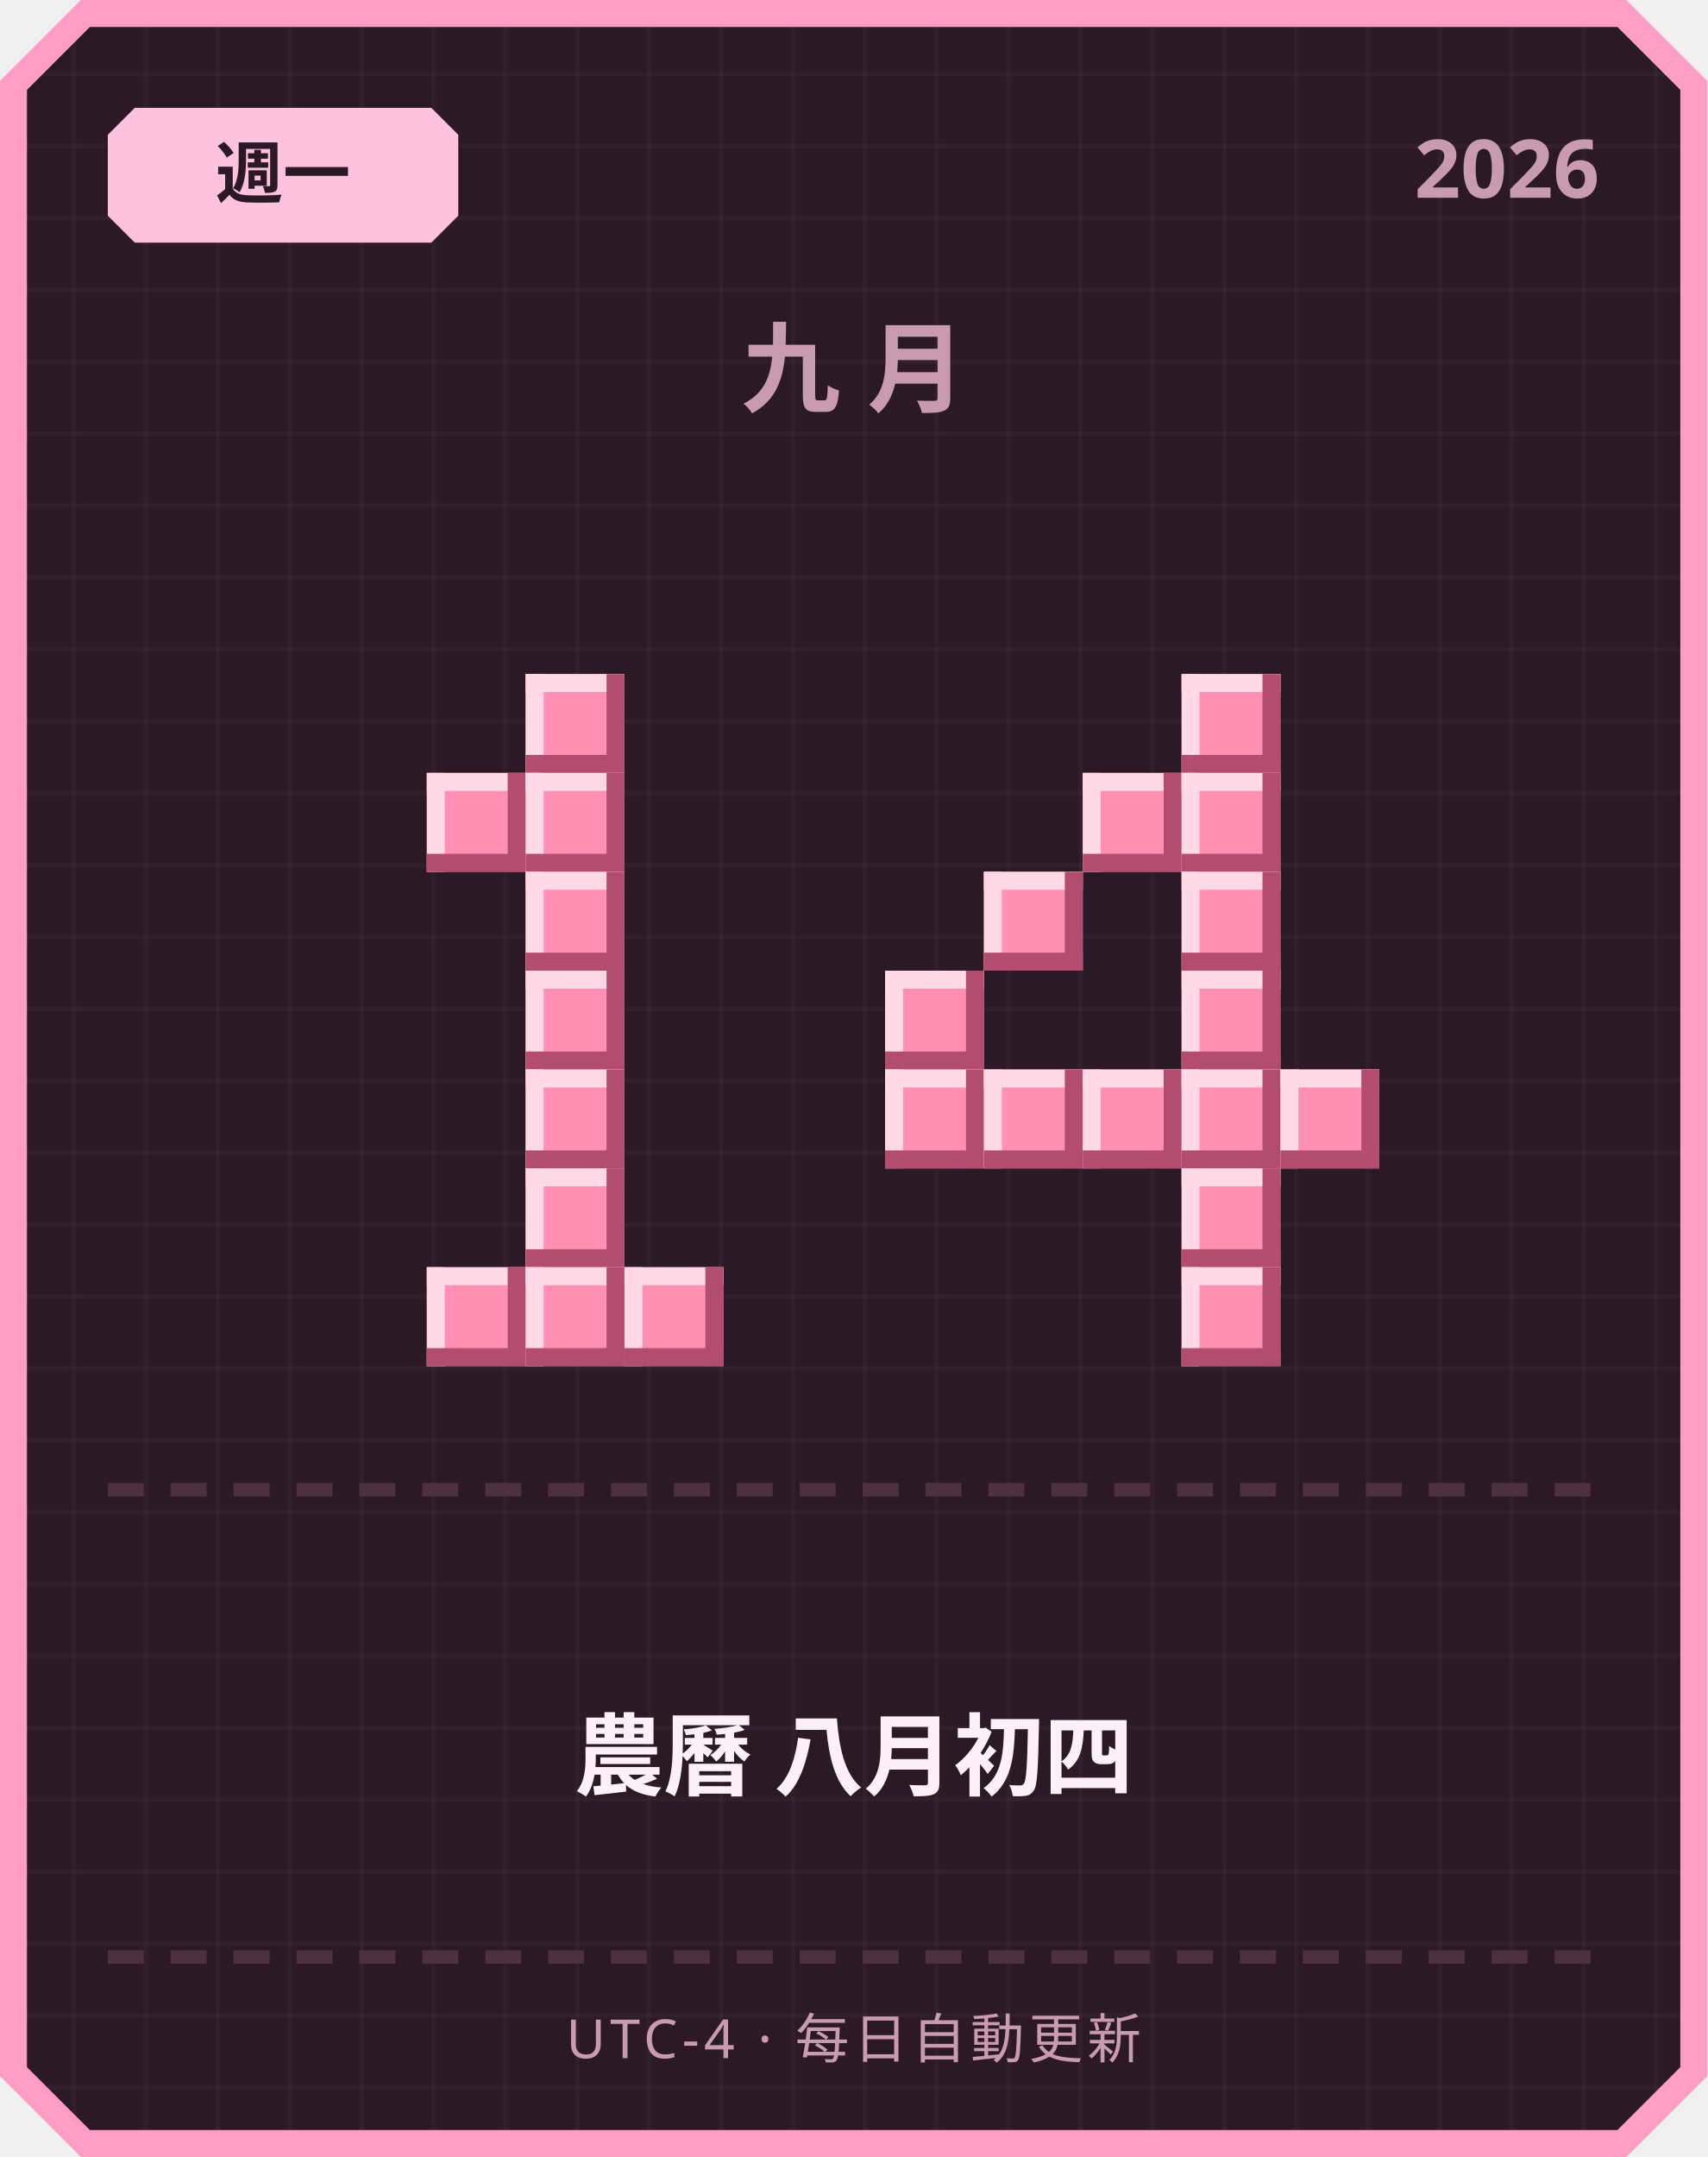
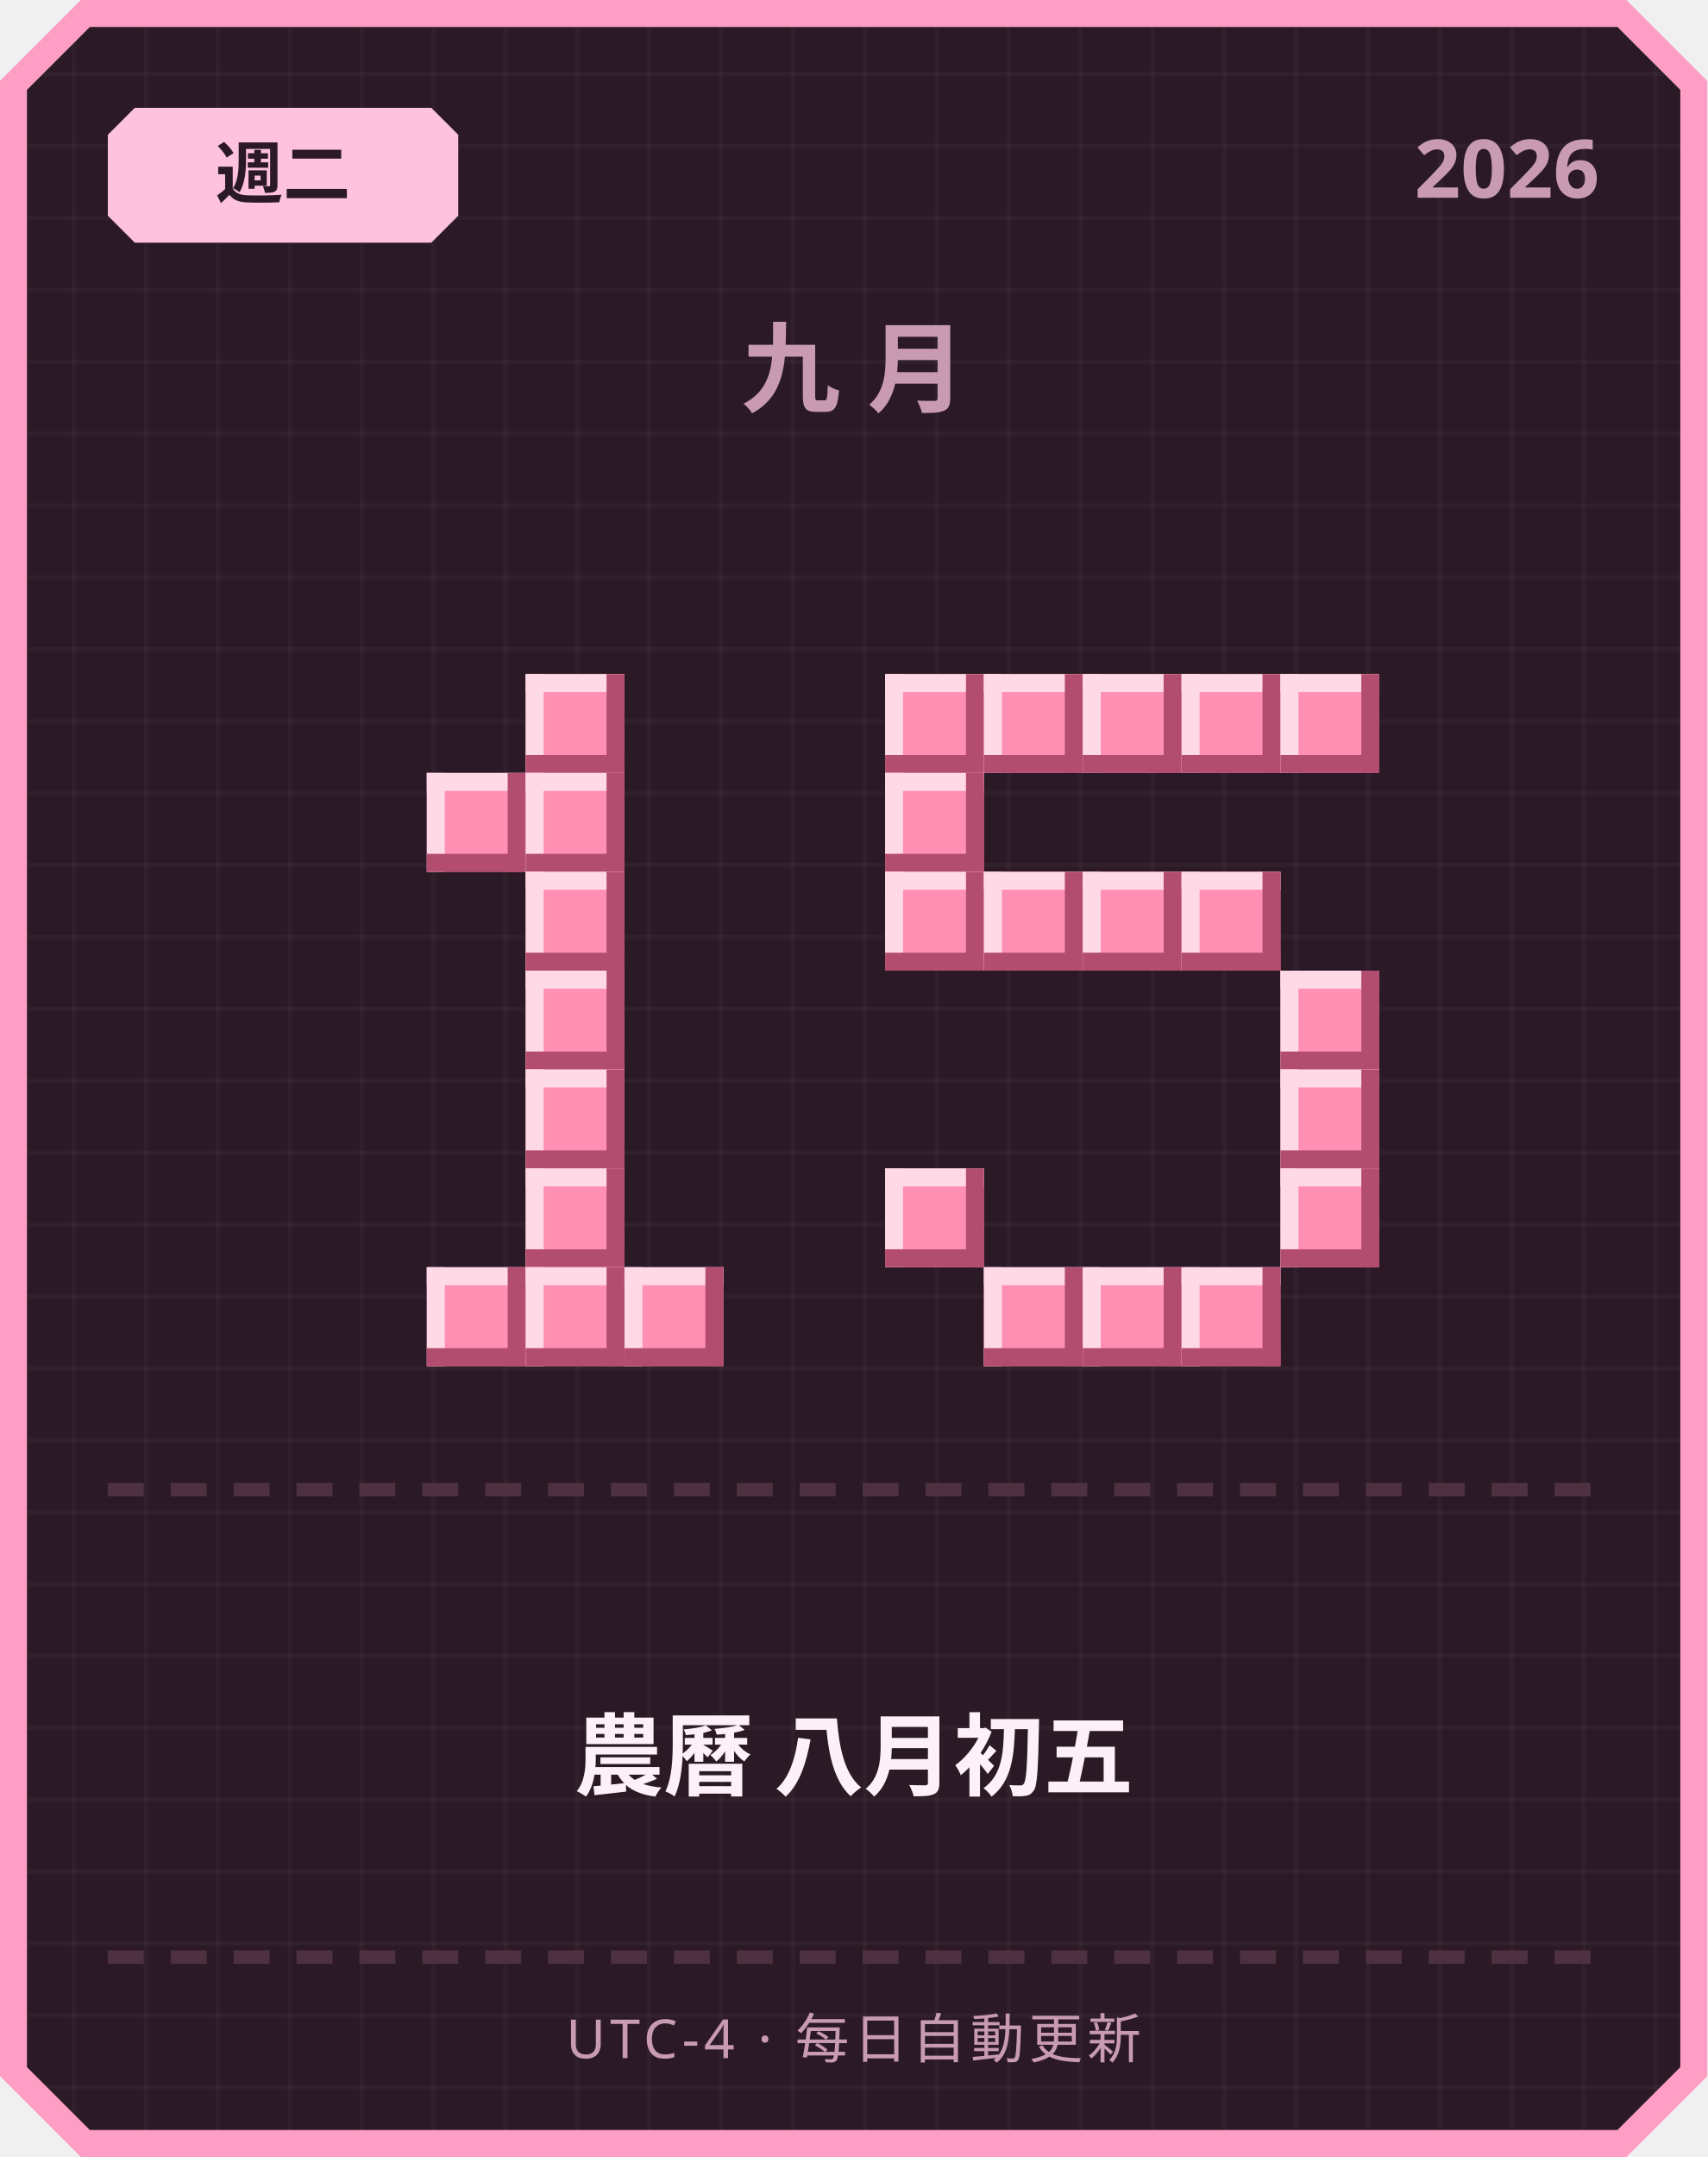
<svg xmlns="http://www.w3.org/2000/svg" width="380" height="480" viewBox="0 0 380 480">
  <defs>
    <pattern id="grid" width="16" height="16" patternUnits="userSpaceOnUse">
      <rect width="16" height="16" fill="#2b1a26" />
      <rect width="1" height="16" fill="#ffffff" opacity="0.03" />
      <rect width="16" height="1" fill="#ffffff" opacity="0.03" />
    </pattern>
  </defs>
  <path d="M 18,0 L 362,0 L 380,18 L 380,462 L 362,480 L 18,480 L 0,462 L 0,18 Z" fill="#ff9ec4" />
  <path d="M 20,6 L 360,6 L 374,20 L 374,460 L 360,474 L 20,474 L 6,460 L 6,20 Z" fill="url(#grid)" />
  <path d="M 30,24 L 96,24 L 102,30 L 102,48 L 96,54 L 30,54 L 24,48 L 24,30 Z" fill="#ffc2de" />
-   <text x="63" y="44" text-anchor="middle" font-family="'Segoe UI', sans-serif" font-size="15" font-weight="700" fill="#2b1a26">週一</text>
+   <text x="63" y="44" text-anchor="middle" font-family="'Segoe UI', sans-serif" font-size="15" font-weight="700" fill="#2b1a26">週二</text>
  <text x="356" y="44" text-anchor="end" font-family="'Segoe UI', sans-serif" font-size="18" font-weight="700" fill="#c99bb3">2026</text>
  <text x="190" y="90" text-anchor="middle" font-family="'Segoe UI', sans-serif" font-size="22" font-weight="700" letter-spacing="6" fill="#c99bb3">九月</text>
  <rect x="117" y="150" width="22" height="22" fill="#ff8fb3" />
  <rect x="117" y="150" width="22" height="4" fill="#ffd9e6" />
  <rect x="117" y="150" width="4" height="22" fill="#ffd9e6" />
  <rect x="117" y="168" width="22" height="4" fill="#b34d70" />
  <rect x="135" y="150" width="4" height="22" fill="#b34d70" />
  <rect x="95" y="172" width="22" height="22" fill="#ff8fb3" />
  <rect x="95" y="172" width="22" height="4" fill="#ffd9e6" />
  <rect x="95" y="172" width="4" height="22" fill="#ffd9e6" />
  <rect x="95" y="190" width="22" height="4" fill="#b34d70" />
  <rect x="113" y="172" width="4" height="22" fill="#b34d70" />
  <rect x="117" y="172" width="22" height="22" fill="#ff8fb3" />
  <rect x="117" y="172" width="22" height="4" fill="#ffd9e6" />
  <rect x="117" y="172" width="4" height="22" fill="#ffd9e6" />
  <rect x="117" y="190" width="22" height="4" fill="#b34d70" />
  <rect x="135" y="172" width="4" height="22" fill="#b34d70" />
  <rect x="117" y="194" width="22" height="22" fill="#ff8fb3" />
  <rect x="117" y="194" width="22" height="4" fill="#ffd9e6" />
  <rect x="117" y="194" width="4" height="22" fill="#ffd9e6" />
  <rect x="117" y="212" width="22" height="4" fill="#b34d70" />
  <rect x="135" y="194" width="4" height="22" fill="#b34d70" />
  <rect x="117" y="216" width="22" height="22" fill="#ff8fb3" />
  <rect x="117" y="216" width="22" height="4" fill="#ffd9e6" />
  <rect x="117" y="216" width="4" height="22" fill="#ffd9e6" />
  <rect x="117" y="234" width="22" height="4" fill="#b34d70" />
  <rect x="135" y="216" width="4" height="22" fill="#b34d70" />
  <rect x="117" y="238" width="22" height="22" fill="#ff8fb3" />
  <rect x="117" y="238" width="22" height="4" fill="#ffd9e6" />
  <rect x="117" y="238" width="4" height="22" fill="#ffd9e6" />
  <rect x="117" y="256" width="22" height="4" fill="#b34d70" />
  <rect x="135" y="238" width="4" height="22" fill="#b34d70" />
  <rect x="117" y="260" width="22" height="22" fill="#ff8fb3" />
  <rect x="117" y="260" width="22" height="4" fill="#ffd9e6" />
  <rect x="117" y="260" width="4" height="22" fill="#ffd9e6" />
  <rect x="117" y="278" width="22" height="4" fill="#b34d70" />
  <rect x="135" y="260" width="4" height="22" fill="#b34d70" />
  <rect x="95" y="282" width="22" height="22" fill="#ff8fb3" />
  <rect x="95" y="282" width="22" height="4" fill="#ffd9e6" />
  <rect x="95" y="282" width="4" height="22" fill="#ffd9e6" />
  <rect x="95" y="300" width="22" height="4" fill="#b34d70" />
  <rect x="113" y="282" width="4" height="22" fill="#b34d70" />
  <rect x="117" y="282" width="22" height="22" fill="#ff8fb3" />
  <rect x="117" y="282" width="22" height="4" fill="#ffd9e6" />
  <rect x="117" y="282" width="4" height="22" fill="#ffd9e6" />
  <rect x="117" y="300" width="22" height="4" fill="#b34d70" />
  <rect x="135" y="282" width="4" height="22" fill="#b34d70" />
  <rect x="139" y="282" width="22" height="22" fill="#ff8fb3" />
  <rect x="139" y="282" width="22" height="4" fill="#ffd9e6" />
  <rect x="139" y="282" width="4" height="22" fill="#ffd9e6" />
  <rect x="139" y="300" width="22" height="4" fill="#b34d70" />
  <rect x="157" y="282" width="4" height="22" fill="#b34d70" />
+   <rect x="197" y="150" width="22" height="22" fill="#ff8fb3" />
+   <rect x="197" y="150" width="22" height="4" fill="#ffd9e6" />
+   <rect x="197" y="150" width="4" height="22" fill="#ffd9e6" />
+   <rect x="197" y="168" width="22" height="4" fill="#b34d70" />
+   <rect x="215" y="150" width="4" height="22" fill="#b34d70" />
+   <rect x="219" y="150" width="22" height="22" fill="#ff8fb3" />
+   <rect x="219" y="150" width="22" height="4" fill="#ffd9e6" />
+   <rect x="219" y="150" width="4" height="22" fill="#ffd9e6" />
+   <rect x="219" y="168" width="22" height="4" fill="#b34d70" />
+   <rect x="237" y="150" width="4" height="22" fill="#b34d70" />
+   <rect x="241" y="150" width="22" height="22" fill="#ff8fb3" />
+   <rect x="241" y="150" width="22" height="4" fill="#ffd9e6" />
+   <rect x="241" y="150" width="4" height="22" fill="#ffd9e6" />
+   <rect x="241" y="168" width="22" height="4" fill="#b34d70" />
+   <rect x="259" y="150" width="4" height="22" fill="#b34d70" />
  <rect x="263" y="150" width="22" height="22" fill="#ff8fb3" />
  <rect x="263" y="150" width="22" height="4" fill="#ffd9e6" />
  <rect x="263" y="150" width="4" height="22" fill="#ffd9e6" />
  <rect x="263" y="168" width="22" height="4" fill="#b34d70" />
  <rect x="281" y="150" width="4" height="22" fill="#b34d70" />
-   <rect x="241" y="172" width="22" height="22" fill="#ff8fb3" />
-   <rect x="241" y="172" width="22" height="4" fill="#ffd9e6" />
-   <rect x="241" y="172" width="4" height="22" fill="#ffd9e6" />
-   <rect x="241" y="190" width="22" height="4" fill="#b34d70" />
-   <rect x="259" y="172" width="4" height="22" fill="#b34d70" />
-   <rect x="263" y="172" width="22" height="22" fill="#ff8fb3" />
-   <rect x="263" y="172" width="22" height="4" fill="#ffd9e6" />
-   <rect x="263" y="172" width="4" height="22" fill="#ffd9e6" />
-   <rect x="263" y="190" width="22" height="4" fill="#b34d70" />
-   <rect x="281" y="172" width="4" height="22" fill="#b34d70" />
+   <rect x="285" y="150" width="22" height="22" fill="#ff8fb3" />
+   <rect x="285" y="150" width="22" height="4" fill="#ffd9e6" />
+   <rect x="285" y="150" width="4" height="22" fill="#ffd9e6" />
+   <rect x="285" y="168" width="22" height="4" fill="#b34d70" />
+   <rect x="303" y="150" width="4" height="22" fill="#b34d70" />
+   <rect x="197" y="172" width="22" height="22" fill="#ff8fb3" />
+   <rect x="197" y="172" width="22" height="4" fill="#ffd9e6" />
+   <rect x="197" y="172" width="4" height="22" fill="#ffd9e6" />
+   <rect x="197" y="190" width="22" height="4" fill="#b34d70" />
+   <rect x="215" y="172" width="4" height="22" fill="#b34d70" />
+   <rect x="197" y="194" width="22" height="22" fill="#ff8fb3" />
+   <rect x="197" y="194" width="22" height="4" fill="#ffd9e6" />
+   <rect x="197" y="194" width="4" height="22" fill="#ffd9e6" />
+   <rect x="197" y="212" width="22" height="4" fill="#b34d70" />
+   <rect x="215" y="194" width="4" height="22" fill="#b34d70" />
  <rect x="219" y="194" width="22" height="22" fill="#ff8fb3" />
  <rect x="219" y="194" width="22" height="4" fill="#ffd9e6" />
  <rect x="219" y="194" width="4" height="22" fill="#ffd9e6" />
  <rect x="219" y="212" width="22" height="4" fill="#b34d70" />
  <rect x="237" y="194" width="4" height="22" fill="#b34d70" />
+   <rect x="241" y="194" width="22" height="22" fill="#ff8fb3" />
+   <rect x="241" y="194" width="22" height="4" fill="#ffd9e6" />
+   <rect x="241" y="194" width="4" height="22" fill="#ffd9e6" />
+   <rect x="241" y="212" width="22" height="4" fill="#b34d70" />
+   <rect x="259" y="194" width="4" height="22" fill="#b34d70" />
  <rect x="263" y="194" width="22" height="22" fill="#ff8fb3" />
  <rect x="263" y="194" width="22" height="4" fill="#ffd9e6" />
  <rect x="263" y="194" width="4" height="22" fill="#ffd9e6" />
  <rect x="263" y="212" width="22" height="4" fill="#b34d70" />
  <rect x="281" y="194" width="4" height="22" fill="#b34d70" />
-   <rect x="197" y="216" width="22" height="22" fill="#ff8fb3" />
-   <rect x="197" y="216" width="22" height="4" fill="#ffd9e6" />
-   <rect x="197" y="216" width="4" height="22" fill="#ffd9e6" />
-   <rect x="197" y="234" width="22" height="4" fill="#b34d70" />
-   <rect x="215" y="216" width="4" height="22" fill="#b34d70" />
-   <rect x="263" y="216" width="22" height="22" fill="#ff8fb3" />
-   <rect x="263" y="216" width="22" height="4" fill="#ffd9e6" />
-   <rect x="263" y="216" width="4" height="22" fill="#ffd9e6" />
-   <rect x="263" y="234" width="22" height="4" fill="#b34d70" />
-   <rect x="281" y="216" width="4" height="22" fill="#b34d70" />
-   <rect x="197" y="238" width="22" height="22" fill="#ff8fb3" />
-   <rect x="197" y="238" width="22" height="4" fill="#ffd9e6" />
-   <rect x="197" y="238" width="4" height="22" fill="#ffd9e6" />
-   <rect x="197" y="256" width="22" height="4" fill="#b34d70" />
-   <rect x="215" y="238" width="4" height="22" fill="#b34d70" />
-   <rect x="219" y="238" width="22" height="22" fill="#ff8fb3" />
-   <rect x="219" y="238" width="22" height="4" fill="#ffd9e6" />
-   <rect x="219" y="238" width="4" height="22" fill="#ffd9e6" />
-   <rect x="219" y="256" width="22" height="4" fill="#b34d70" />
-   <rect x="237" y="238" width="4" height="22" fill="#b34d70" />
-   <rect x="241" y="238" width="22" height="22" fill="#ff8fb3" />
-   <rect x="241" y="238" width="22" height="4" fill="#ffd9e6" />
-   <rect x="241" y="238" width="4" height="22" fill="#ffd9e6" />
-   <rect x="241" y="256" width="22" height="4" fill="#b34d70" />
-   <rect x="259" y="238" width="4" height="22" fill="#b34d70" />
-   <rect x="263" y="238" width="22" height="22" fill="#ff8fb3" />
-   <rect x="263" y="238" width="22" height="4" fill="#ffd9e6" />
-   <rect x="263" y="238" width="4" height="22" fill="#ffd9e6" />
-   <rect x="263" y="256" width="22" height="4" fill="#b34d70" />
-   <rect x="281" y="238" width="4" height="22" fill="#b34d70" />
+   <rect x="285" y="216" width="22" height="22" fill="#ff8fb3" />
+   <rect x="285" y="216" width="22" height="4" fill="#ffd9e6" />
+   <rect x="285" y="216" width="4" height="22" fill="#ffd9e6" />
+   <rect x="285" y="234" width="22" height="4" fill="#b34d70" />
+   <rect x="303" y="216" width="4" height="22" fill="#b34d70" />
  <rect x="285" y="238" width="22" height="22" fill="#ff8fb3" />
  <rect x="285" y="238" width="22" height="4" fill="#ffd9e6" />
  <rect x="285" y="238" width="4" height="22" fill="#ffd9e6" />
  <rect x="285" y="256" width="22" height="4" fill="#b34d70" />
  <rect x="303" y="238" width="4" height="22" fill="#b34d70" />
-   <rect x="263" y="260" width="22" height="22" fill="#ff8fb3" />
-   <rect x="263" y="260" width="22" height="4" fill="#ffd9e6" />
-   <rect x="263" y="260" width="4" height="22" fill="#ffd9e6" />
-   <rect x="263" y="278" width="22" height="4" fill="#b34d70" />
-   <rect x="281" y="260" width="4" height="22" fill="#b34d70" />
+   <rect x="197" y="260" width="22" height="22" fill="#ff8fb3" />
+   <rect x="197" y="260" width="22" height="4" fill="#ffd9e6" />
+   <rect x="197" y="260" width="4" height="22" fill="#ffd9e6" />
+   <rect x="197" y="278" width="22" height="4" fill="#b34d70" />
+   <rect x="215" y="260" width="4" height="22" fill="#b34d70" />
+   <rect x="285" y="260" width="22" height="22" fill="#ff8fb3" />
+   <rect x="285" y="260" width="22" height="4" fill="#ffd9e6" />
+   <rect x="285" y="260" width="4" height="22" fill="#ffd9e6" />
+   <rect x="285" y="278" width="22" height="4" fill="#b34d70" />
+   <rect x="303" y="260" width="4" height="22" fill="#b34d70" />
+   <rect x="219" y="282" width="22" height="22" fill="#ff8fb3" />
+   <rect x="219" y="282" width="22" height="4" fill="#ffd9e6" />
+   <rect x="219" y="282" width="4" height="22" fill="#ffd9e6" />
+   <rect x="219" y="300" width="22" height="4" fill="#b34d70" />
+   <rect x="237" y="282" width="4" height="22" fill="#b34d70" />
+   <rect x="241" y="282" width="22" height="22" fill="#ff8fb3" />
+   <rect x="241" y="282" width="22" height="4" fill="#ffd9e6" />
+   <rect x="241" y="282" width="4" height="22" fill="#ffd9e6" />
+   <rect x="241" y="300" width="22" height="4" fill="#b34d70" />
+   <rect x="259" y="282" width="4" height="22" fill="#b34d70" />
  <rect x="263" y="282" width="22" height="22" fill="#ff8fb3" />
  <rect x="263" y="282" width="22" height="4" fill="#ffd9e6" />
  <rect x="263" y="282" width="4" height="22" fill="#ffd9e6" />
  <rect x="263" y="300" width="22" height="4" fill="#b34d70" />
  <rect x="281" y="282" width="4" height="22" fill="#b34d70" />
  <rect x="24" y="330" width="8" height="3" fill="#4d3140" />
  <rect x="38" y="330" width="8" height="3" fill="#4d3140" />
  <rect x="52" y="330" width="8" height="3" fill="#4d3140" />
  <rect x="66" y="330" width="8" height="3" fill="#4d3140" />
  <rect x="80" y="330" width="8" height="3" fill="#4d3140" />
  <rect x="94" y="330" width="8" height="3" fill="#4d3140" />
  <rect x="108" y="330" width="8" height="3" fill="#4d3140" />
  <rect x="122" y="330" width="8" height="3" fill="#4d3140" />
  <rect x="136" y="330" width="8" height="3" fill="#4d3140" />
  <rect x="150" y="330" width="8" height="3" fill="#4d3140" />
  <rect x="164" y="330" width="8" height="3" fill="#4d3140" />
  <rect x="178" y="330" width="8" height="3" fill="#4d3140" />
  <rect x="192" y="330" width="8" height="3" fill="#4d3140" />
  <rect x="206" y="330" width="8" height="3" fill="#4d3140" />
  <rect x="220" y="330" width="8" height="3" fill="#4d3140" />
  <rect x="234" y="330" width="8" height="3" fill="#4d3140" />
  <rect x="248" y="330" width="8" height="3" fill="#4d3140" />
  <rect x="262" y="330" width="8" height="3" fill="#4d3140" />
  <rect x="276" y="330" width="8" height="3" fill="#4d3140" />
  <rect x="290" y="330" width="8" height="3" fill="#4d3140" />
  <rect x="304" y="330" width="8" height="3" fill="#4d3140" />
  <rect x="318" y="330" width="8" height="3" fill="#4d3140" />
  <rect x="332" y="330" width="8" height="3" fill="#4d3140" />
  <rect x="346" y="330" width="8" height="3" fill="#4d3140" />
-   <text x="190" y="398" text-anchor="middle" font-family="'Segoe UI', 'Microsoft JhengHei', sans-serif" font-size="20" font-weight="700" fill="#fdf0f6">農曆 八月初四</text>
+   <text x="190" y="398" text-anchor="middle" font-family="'Segoe UI', 'Microsoft JhengHei', sans-serif" font-size="20" font-weight="700" fill="#fdf0f6">農曆 八月初五</text>
  <rect x="24" y="434" width="8" height="3" fill="#4d3140" />
  <rect x="38" y="434" width="8" height="3" fill="#4d3140" />
  <rect x="52" y="434" width="8" height="3" fill="#4d3140" />
  <rect x="66" y="434" width="8" height="3" fill="#4d3140" />
  <rect x="80" y="434" width="8" height="3" fill="#4d3140" />
  <rect x="94" y="434" width="8" height="3" fill="#4d3140" />
  <rect x="108" y="434" width="8" height="3" fill="#4d3140" />
  <rect x="122" y="434" width="8" height="3" fill="#4d3140" />
  <rect x="136" y="434" width="8" height="3" fill="#4d3140" />
  <rect x="150" y="434" width="8" height="3" fill="#4d3140" />
  <rect x="164" y="434" width="8" height="3" fill="#4d3140" />
  <rect x="178" y="434" width="8" height="3" fill="#4d3140" />
  <rect x="192" y="434" width="8" height="3" fill="#4d3140" />
  <rect x="206" y="434" width="8" height="3" fill="#4d3140" />
  <rect x="220" y="434" width="8" height="3" fill="#4d3140" />
  <rect x="234" y="434" width="8" height="3" fill="#4d3140" />
  <rect x="248" y="434" width="8" height="3" fill="#4d3140" />
  <rect x="262" y="434" width="8" height="3" fill="#4d3140" />
  <rect x="276" y="434" width="8" height="3" fill="#4d3140" />
  <rect x="290" y="434" width="8" height="3" fill="#4d3140" />
  <rect x="304" y="434" width="8" height="3" fill="#4d3140" />
  <rect x="318" y="434" width="8" height="3" fill="#4d3140" />
  <rect x="332" y="434" width="8" height="3" fill="#4d3140" />
  <rect x="346" y="434" width="8" height="3" fill="#4d3140" />
  <text x="190" y="458" text-anchor="middle" font-family="'Segoe UI', sans-serif" font-size="12" letter-spacing="1" fill="#c99bb3">UTC-4 · 每日自動更新</text>
</svg>
